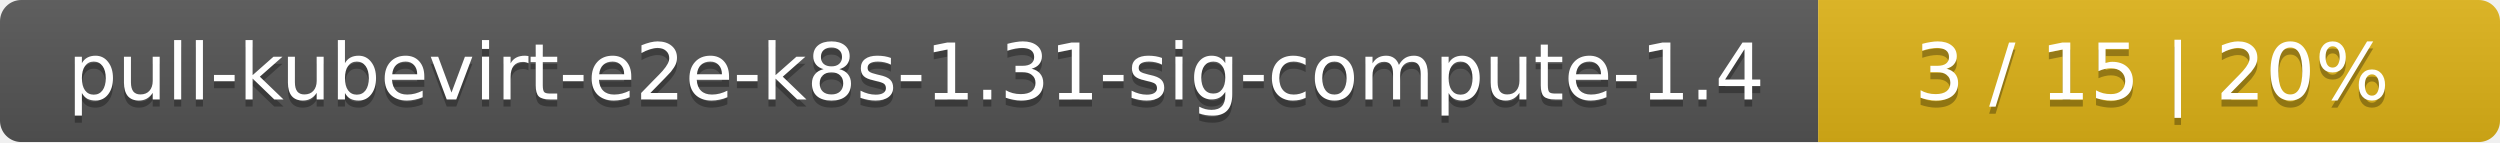
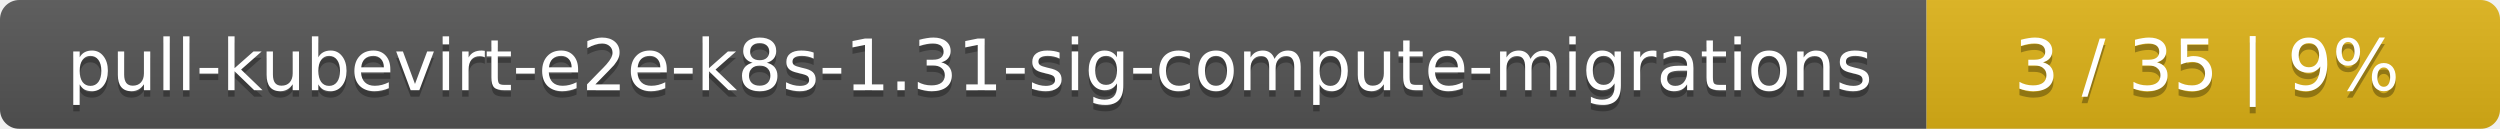
- <svg xmlns="http://www.w3.org/2000/svg" width="352" height="20">
+ <svg xmlns="http://www.w3.org/2000/svg" width="388" height="20">
  <linearGradient id="smooth" x2="0" y2="100%">
    <stop offset="0" stop-color="#bbb" stop-opacity=".1" />
    <stop offset="1" stop-opacity=".1" />
  </linearGradient>
  <mask id="round">
-     <rect width="352" height="20" rx="3" fill="#fff" />
+     <rect width="388" height="20" rx="3" fill="#fff" />
  </mask>
  <g mask="url(#round)">
-     <rect width="256" height="20" fill="#555" />
-     <rect x="256" width="96" height="20" fill="#dfb317" />
-     <rect width="352" height="20" fill="url(#smooth)" />
+     <rect width="299" height="20" fill="#555" />
+     <rect x="299" width="89" height="20" fill="#dfb317" />
+     <rect width="388" height="20" fill="url(#smooth)" />
  </g>
  <g fill="#fff" text-anchor="middle" font-family="DejaVu Sans,Verdana,Geneva,sans-serif" font-size="11">
-     <text x="129" y="15" fill="#010101" fill-opacity=".3">pull-kubevirt-e2e-k8s-1.31-sig-compute-1.4</text>
-     <text x="129" y="14">pull-kubevirt-e2e-k8s-1.31-sig-compute-1.4</text>
-     <text x="303" y="15" fill="#010101" fill-opacity=".3">3 / 15    |    20%</text>
-     <text x="303" y="14">3 / 15    |    20%</text>
+     <text x="150.5" y="15" fill="#010101" fill-opacity=".3">pull-kubevirt-e2e-k8s-1.31-sig-compute-migrations</text>
+     <text x="150.5" y="14">pull-kubevirt-e2e-k8s-1.31-sig-compute-migrations</text>
+     <text x="342.5" y="15" fill="#010101" fill-opacity=".3">3 / 35    |    9%</text>
+     <text x="342.5" y="14">3 / 35    |    9%</text>
  </g>
</svg>
